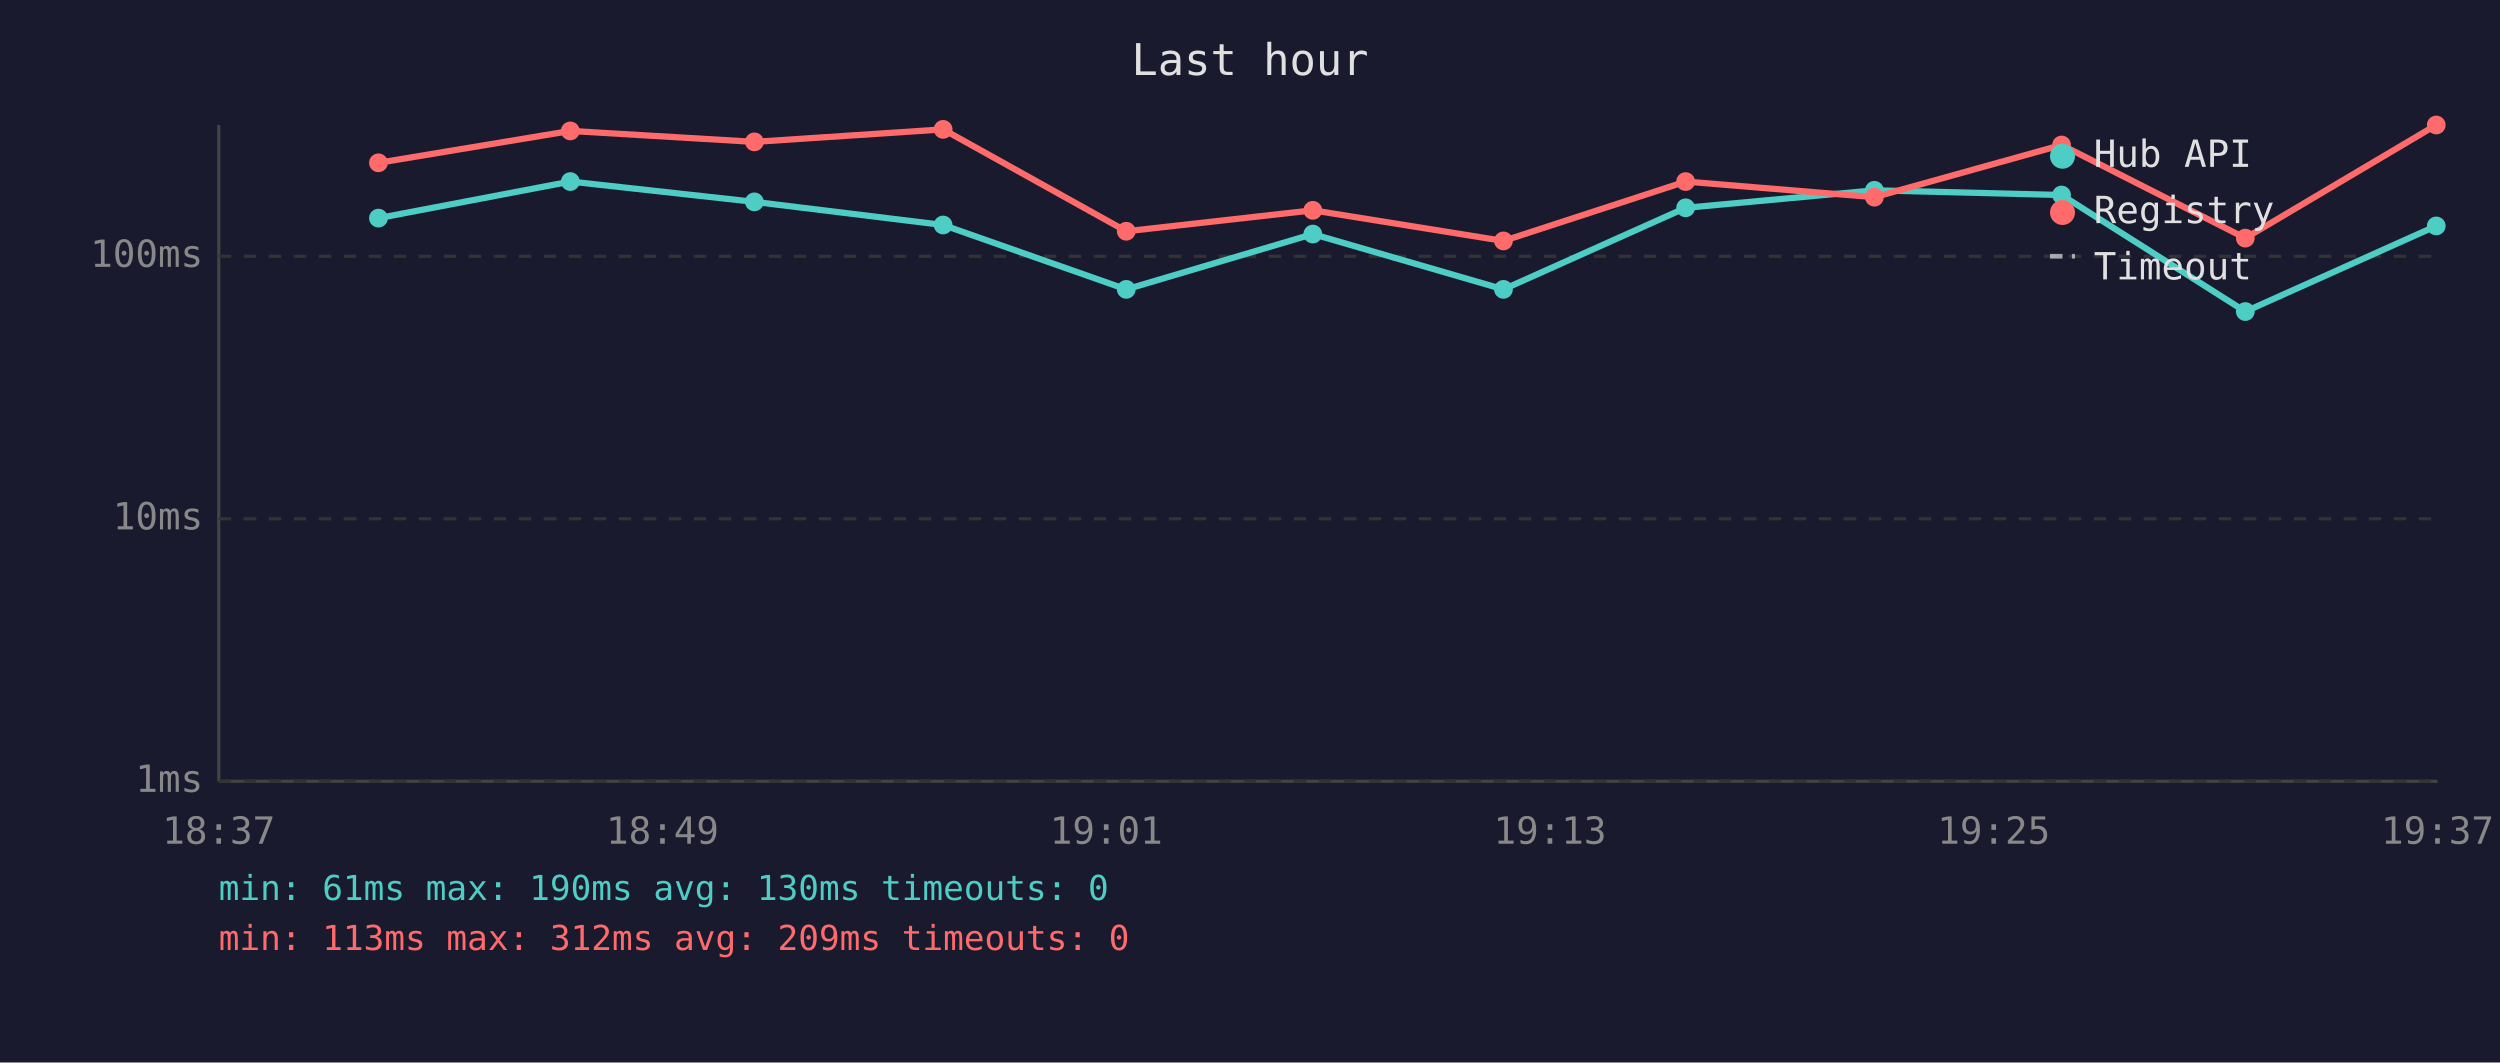
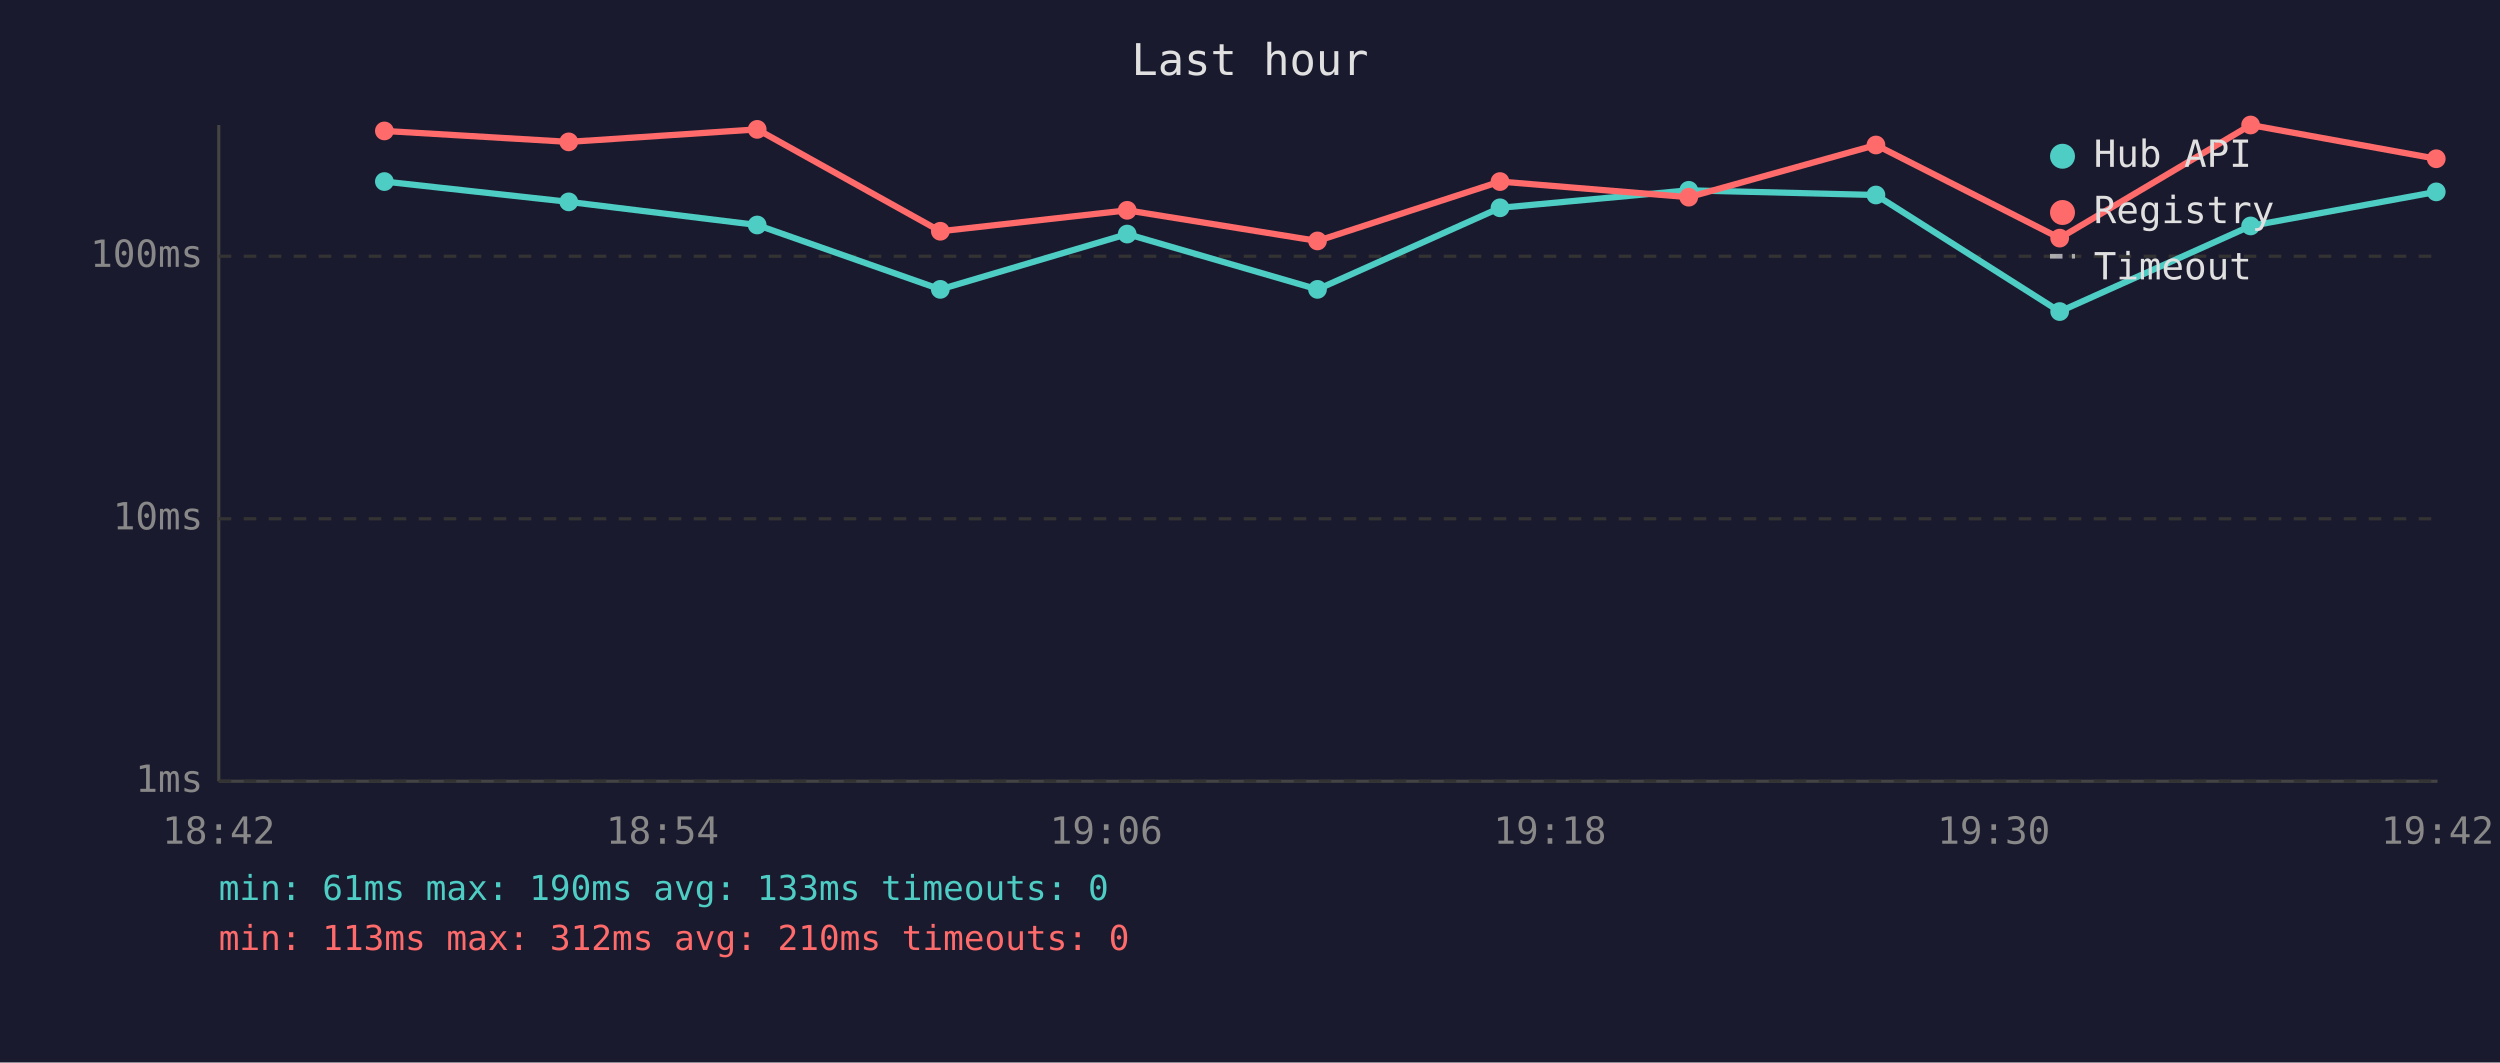
<svg xmlns="http://www.w3.org/2000/svg" viewBox="0 0 800 340" font-family="monospace" font-size="12">
  <rect width="800" height="340" fill="#1a1a2e" />
  <text x="400" y="24" fill="#e0e0e0" font-size="14" text-anchor="middle">Last hour</text>
  <line x1="70" y1="40" x2="70" y2="250" stroke="#444" stroke-width="1" />
  <line x1="70" y1="250" x2="780" y2="250" stroke="#444" stroke-width="1" />
  <line x1="70" y1="250" x2="780" y2="250" stroke="#333" stroke-width="1" stroke-dasharray="4" />
  <text x="65" y="250" fill="#888" text-anchor="end" dominant-baseline="middle">1ms</text>
  <line x1="70" y1="166" x2="780" y2="166" stroke="#333" stroke-width="1" stroke-dasharray="4" />
  <text x="65" y="166" fill="#888" text-anchor="end" dominant-baseline="middle">10ms</text>
  <line x1="70" y1="82" x2="780" y2="82" stroke="#333" stroke-width="1" stroke-dasharray="4" />
  <text x="65" y="82" fill="#888" text-anchor="end" dominant-baseline="middle">100ms</text>
-   <text x="70" y="270" fill="#888" text-anchor="middle">18:37</text>
-   <text x="212" y="270" fill="#888" text-anchor="middle">18:49</text>
-   <text x="354" y="270" fill="#888" text-anchor="middle">19:01</text>
-   <text x="496" y="270" fill="#888" text-anchor="middle">19:13</text>
-   <text x="638" y="270" fill="#888" text-anchor="middle">19:25</text>
-   <text x="780" y="270" fill="#888" text-anchor="middle">19:37</text>
-   <polyline points="121.1,69.8 182.5,58.1 241.4,64.6 301.8,72.0 360.4,92.6 420.1,74.9 481.1,92.6 539.4,66.5 599.8,60.9 659.7,62.4 718.5,99.7 779.6,72.3" fill="none" stroke="#4ecdc4" stroke-width="2" opacity="1" />
-   <circle cx="121.1" cy="69.8" r="3" fill="#4ecdc4" />
-   <circle cx="182.5" cy="58.1" r="3" fill="#4ecdc4" />
-   <circle cx="241.4" cy="64.6" r="3" fill="#4ecdc4" />
-   <circle cx="301.8" cy="72.0" r="3" fill="#4ecdc4" />
-   <circle cx="360.4" cy="92.6" r="3" fill="#4ecdc4" />
-   <circle cx="420.1" cy="74.9" r="3" fill="#4ecdc4" />
-   <circle cx="481.1" cy="92.6" r="3" fill="#4ecdc4" />
-   <circle cx="539.4" cy="66.5" r="3" fill="#4ecdc4" />
-   <circle cx="599.8" cy="60.9" r="3" fill="#4ecdc4" />
-   <circle cx="659.7" cy="62.4" r="3" fill="#4ecdc4" />
-   <circle cx="718.5" cy="99.7" r="3" fill="#4ecdc4" />
-   <circle cx="779.6" cy="72.3" r="3" fill="#4ecdc4" />
-   <polyline points="121.1,52.1 182.5,41.9 241.4,45.4 301.8,41.4 360.4,74.0 420.1,67.3 481.1,77.1 539.4,58.1 599.8,63.1 659.7,46.4 718.5,76.2 779.6,40.0" fill="none" stroke="#ff6b6b" stroke-width="2" opacity="1" />
-   <circle cx="121.1" cy="52.1" r="3" fill="#ff6b6b" />
-   <circle cx="182.5" cy="41.9" r="3" fill="#ff6b6b" />
-   <circle cx="241.4" cy="45.4" r="3" fill="#ff6b6b" />
-   <circle cx="301.8" cy="41.4" r="3" fill="#ff6b6b" />
-   <circle cx="360.4" cy="74.0" r="3" fill="#ff6b6b" />
-   <circle cx="420.1" cy="67.3" r="3" fill="#ff6b6b" />
-   <circle cx="481.1" cy="77.1" r="3" fill="#ff6b6b" />
-   <circle cx="539.4" cy="58.1" r="3" fill="#ff6b6b" />
-   <circle cx="599.8" cy="63.1" r="3" fill="#ff6b6b" />
-   <circle cx="659.7" cy="46.4" r="3" fill="#ff6b6b" />
-   <circle cx="718.5" cy="76.2" r="3" fill="#ff6b6b" />
-   <circle cx="779.6" cy="40.0" r="3" fill="#ff6b6b" />
+   <text x="70" y="270" fill="#888" text-anchor="middle">18:42</text>
+   <text x="212" y="270" fill="#888" text-anchor="middle">18:54</text>
+   <text x="354" y="270" fill="#888" text-anchor="middle">19:06</text>
+   <text x="496" y="270" fill="#888" text-anchor="middle">19:18</text>
+   <text x="638" y="270" fill="#888" text-anchor="middle">19:30</text>
+   <text x="780" y="270" fill="#888" text-anchor="middle">19:42</text>
+   <polyline points="123.0,58.1 182.0,64.6 242.3,72.0 300.9,92.6 360.7,74.9 421.6,92.6 480.0,66.5 540.4,60.9 600.3,62.4 659.1,99.7 720.2,72.3 779.6,61.4" fill="none" stroke="#4ecdc4" stroke-width="2" opacity="1" />
+   <circle cx="123.0" cy="58.1" r="3" fill="#4ecdc4" />
+   <circle cx="182.0" cy="64.6" r="3" fill="#4ecdc4" />
+   <circle cx="242.3" cy="72.0" r="3" fill="#4ecdc4" />
+   <circle cx="300.9" cy="92.6" r="3" fill="#4ecdc4" />
+   <circle cx="360.7" cy="74.9" r="3" fill="#4ecdc4" />
+   <circle cx="421.6" cy="92.6" r="3" fill="#4ecdc4" />
+   <circle cx="480.0" cy="66.5" r="3" fill="#4ecdc4" />
+   <circle cx="540.4" cy="60.9" r="3" fill="#4ecdc4" />
+   <circle cx="600.3" cy="62.4" r="3" fill="#4ecdc4" />
+   <circle cx="659.1" cy="99.7" r="3" fill="#4ecdc4" />
+   <circle cx="720.2" cy="72.3" r="3" fill="#4ecdc4" />
+   <circle cx="779.6" cy="61.4" r="3" fill="#4ecdc4" />
+   <polyline points="123.0,41.9 182.0,45.4 242.3,41.4 300.9,74.0 360.7,67.3 421.6,77.1 480.0,58.1 540.4,63.1 600.3,46.4 659.1,76.2 720.2,40.0 779.6,50.8" fill="none" stroke="#ff6b6b" stroke-width="2" opacity="1" />
+   <circle cx="123.0" cy="41.9" r="3" fill="#ff6b6b" />
+   <circle cx="182.0" cy="45.4" r="3" fill="#ff6b6b" />
+   <circle cx="242.3" cy="41.4" r="3" fill="#ff6b6b" />
+   <circle cx="300.9" cy="74.0" r="3" fill="#ff6b6b" />
+   <circle cx="360.7" cy="67.3" r="3" fill="#ff6b6b" />
+   <circle cx="421.6" cy="77.1" r="3" fill="#ff6b6b" />
+   <circle cx="480.0" cy="58.1" r="3" fill="#ff6b6b" />
+   <circle cx="540.4" cy="63.1" r="3" fill="#ff6b6b" />
+   <circle cx="600.3" cy="46.4" r="3" fill="#ff6b6b" />
+   <circle cx="659.1" cy="76.2" r="3" fill="#ff6b6b" />
+   <circle cx="720.2" cy="40.0" r="3" fill="#ff6b6b" />
+   <circle cx="779.6" cy="50.8" r="3" fill="#ff6b6b" />
  <circle cx="660" cy="50" r="4" fill="#4ecdc4" />
  <text x="670" y="50" fill="#e0e0e0" dominant-baseline="middle">Hub API</text>
  <circle cx="660" cy="68" r="4" fill="#ff6b6b" />
  <text x="670" y="68" fill="#e0e0e0" dominant-baseline="middle">Registry</text>
  <line x1="656" y1="82" x2="664" y2="82" stroke="#e0e0e0" stroke-width="1.5" stroke-dasharray="4,3" opacity="0.7" />
  <text x="670" y="86" fill="#e0e0e0" dominant-baseline="middle">Timeout</text>
-   <text x="70" y="288" fill="#4ecdc4" font-size="11">min: 61ms  max: 190ms  avg: 130ms  timeouts: 0</text>
-   <text x="70" y="304" fill="#ff6b6b" font-size="11">min: 113ms  max: 312ms  avg: 209ms  timeouts: 0</text>
+   <text x="70" y="288" fill="#4ecdc4" font-size="11">min: 61ms  max: 190ms  avg: 133ms  timeouts: 0</text>
+   <text x="70" y="304" fill="#ff6b6b" font-size="11">min: 113ms  max: 312ms  avg: 210ms  timeouts: 0</text>
</svg>
